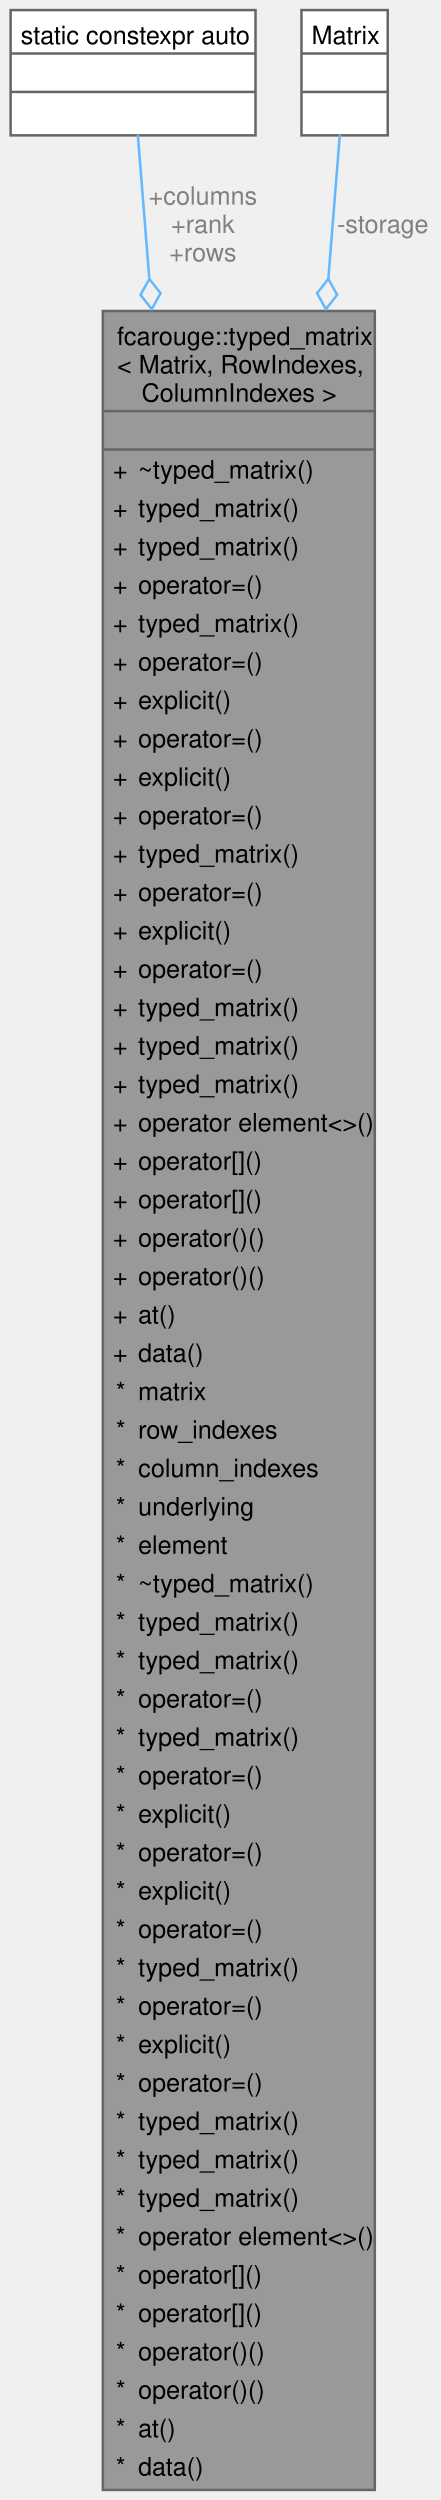
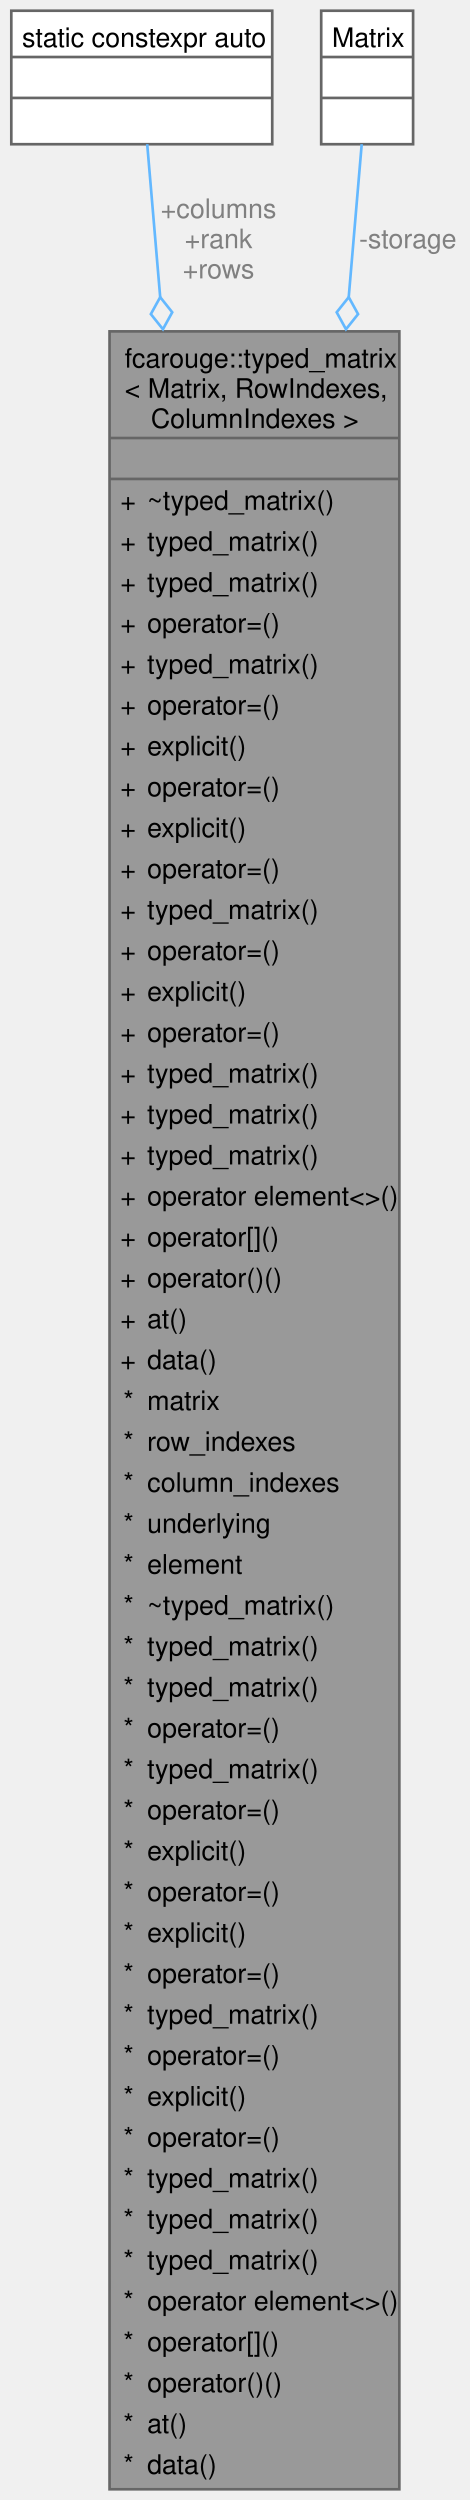
- <svg xmlns="http://www.w3.org/2000/svg" xmlns:xlink="http://www.w3.org/1999/xlink" width="175pt" height="993pt" viewBox="0.00 0.00 174.53 992.75">
-   <g id="graph0" class="graph" transform="scale(1 1) rotate(0) translate(4 988.75)">
+ <svg xmlns="http://www.w3.org/2000/svg" xmlns:xlink="http://www.w3.org/1999/xlink" width="175pt" height="932pt" viewBox="0.00 0.00 174.53 931.75">
+   <g id="graph0" class="graph" transform="scale(1 1) rotate(0) translate(4 927.75)">
    <g id="Node000001" class="node">
      <g id="a_Node000001">
        <a xlink:title="Strongly typed matrix.">
-           <polygon fill="#999999" stroke="none" points="144.62,-865.25 36.62,-865.25 36.62,0 144.62,0 144.62,-865.25" />
-           <text text-anchor="start" x="42.25" y="-851.75" font-family="Helvetica,sans-Serif" font-size="10.00">fcarouge::typed_matrix</text>
-           <text text-anchor="start" x="42.25" y="-840.5" font-family="Helvetica,sans-Serif" font-size="10.00">&lt; Matrix, RowIndexes,</text>
-           <text text-anchor="start" x="52" y="-829.25" font-family="Helvetica,sans-Serif" font-size="10.00"> ColumnIndexes &gt;</text>
-           <text text-anchor="start" x="89.12" y="-814" font-family="Helvetica,sans-Serif" font-size="10.00"> </text>
-           <text text-anchor="start" x="40.62" y="-798.75" font-family="Helvetica,sans-Serif" font-size="10.00">+</text>
-           <text text-anchor="start" x="50.62" y="-798.75" font-family="Helvetica,sans-Serif" font-size="10.00">~typed_matrix()</text>
-           <text text-anchor="start" x="40.62" y="-783.5" font-family="Helvetica,sans-Serif" font-size="10.00">+</text>
-           <text text-anchor="start" x="50.62" y="-783.5" font-family="Helvetica,sans-Serif" font-size="10.00">typed_matrix()</text>
-           <text text-anchor="start" x="40.62" y="-768.25" font-family="Helvetica,sans-Serif" font-size="10.00">+</text>
-           <text text-anchor="start" x="50.62" y="-768.25" font-family="Helvetica,sans-Serif" font-size="10.00">typed_matrix()</text>
-           <text text-anchor="start" x="40.62" y="-753" font-family="Helvetica,sans-Serif" font-size="10.00">+</text>
-           <text text-anchor="start" x="50.62" y="-753" font-family="Helvetica,sans-Serif" font-size="10.00">operator=()</text>
+           <polygon fill="#999999" stroke="none" points="144.62,-804.25 36.62,-804.25 36.62,0 144.62,0 144.62,-804.25" />
+           <text text-anchor="start" x="42.25" y="-790.75" font-family="Helvetica,sans-Serif" font-size="10.00">fcarouge::typed_matrix</text>
+           <text text-anchor="start" x="42.25" y="-779.5" font-family="Helvetica,sans-Serif" font-size="10.00">&lt; Matrix, RowIndexes,</text>
+           <text text-anchor="start" x="52" y="-768.25" font-family="Helvetica,sans-Serif" font-size="10.00"> ColumnIndexes &gt;</text>
+           <text text-anchor="start" x="89.12" y="-753" font-family="Helvetica,sans-Serif" font-size="10.00"> </text>
          <text text-anchor="start" x="40.62" y="-737.75" font-family="Helvetica,sans-Serif" font-size="10.00">+</text>
-           <text text-anchor="start" x="50.62" y="-737.75" font-family="Helvetica,sans-Serif" font-size="10.00">typed_matrix()</text>
+           <text text-anchor="start" x="50.62" y="-737.75" font-family="Helvetica,sans-Serif" font-size="10.00">~typed_matrix()</text>
          <text text-anchor="start" x="40.62" y="-722.5" font-family="Helvetica,sans-Serif" font-size="10.00">+</text>
-           <text text-anchor="start" x="50.62" y="-722.5" font-family="Helvetica,sans-Serif" font-size="10.00">operator=()</text>
+           <text text-anchor="start" x="50.62" y="-722.5" font-family="Helvetica,sans-Serif" font-size="10.00">typed_matrix()</text>
          <text text-anchor="start" x="40.62" y="-707.25" font-family="Helvetica,sans-Serif" font-size="10.00">+</text>
-           <text text-anchor="start" x="50.62" y="-707.25" font-family="Helvetica,sans-Serif" font-size="10.00">explicit()</text>
+           <text text-anchor="start" x="50.62" y="-707.25" font-family="Helvetica,sans-Serif" font-size="10.00">typed_matrix()</text>
          <text text-anchor="start" x="40.62" y="-692" font-family="Helvetica,sans-Serif" font-size="10.00">+</text>
          <text text-anchor="start" x="50.62" y="-692" font-family="Helvetica,sans-Serif" font-size="10.00">operator=()</text>
          <text text-anchor="start" x="40.62" y="-676.75" font-family="Helvetica,sans-Serif" font-size="10.00">+</text>
-           <text text-anchor="start" x="50.62" y="-676.75" font-family="Helvetica,sans-Serif" font-size="10.00">explicit()</text>
+           <text text-anchor="start" x="50.62" y="-676.75" font-family="Helvetica,sans-Serif" font-size="10.00">typed_matrix()</text>
          <text text-anchor="start" x="40.62" y="-661.5" font-family="Helvetica,sans-Serif" font-size="10.00">+</text>
          <text text-anchor="start" x="50.62" y="-661.5" font-family="Helvetica,sans-Serif" font-size="10.00">operator=()</text>
          <text text-anchor="start" x="40.62" y="-646.25" font-family="Helvetica,sans-Serif" font-size="10.00">+</text>
-           <text text-anchor="start" x="50.62" y="-646.25" font-family="Helvetica,sans-Serif" font-size="10.00">typed_matrix()</text>
+           <text text-anchor="start" x="50.62" y="-646.25" font-family="Helvetica,sans-Serif" font-size="10.00">explicit()</text>
          <text text-anchor="start" x="40.62" y="-631" font-family="Helvetica,sans-Serif" font-size="10.00">+</text>
          <text text-anchor="start" x="50.62" y="-631" font-family="Helvetica,sans-Serif" font-size="10.00">operator=()</text>
          <text text-anchor="start" x="40.62" y="-615.75" font-family="Helvetica,sans-Serif" font-size="10.00">+</text>
          <text text-anchor="start" x="50.62" y="-615.75" font-family="Helvetica,sans-Serif" font-size="10.00">explicit()</text>
          <text text-anchor="start" x="40.62" y="-600.5" font-family="Helvetica,sans-Serif" font-size="10.00">+</text>
          <text text-anchor="start" x="50.62" y="-600.5" font-family="Helvetica,sans-Serif" font-size="10.00">operator=()</text>
          <text text-anchor="start" x="40.62" y="-585.25" font-family="Helvetica,sans-Serif" font-size="10.00">+</text>
          <text text-anchor="start" x="50.62" y="-585.25" font-family="Helvetica,sans-Serif" font-size="10.00">typed_matrix()</text>
          <text text-anchor="start" x="40.62" y="-570" font-family="Helvetica,sans-Serif" font-size="10.00">+</text>
-           <text text-anchor="start" x="50.62" y="-570" font-family="Helvetica,sans-Serif" font-size="10.00">typed_matrix()</text>
+           <text text-anchor="start" x="50.62" y="-570" font-family="Helvetica,sans-Serif" font-size="10.00">operator=()</text>
          <text text-anchor="start" x="40.62" y="-554.75" font-family="Helvetica,sans-Serif" font-size="10.00">+</text>
-           <text text-anchor="start" x="50.62" y="-554.75" font-family="Helvetica,sans-Serif" font-size="10.00">typed_matrix()</text>
+           <text text-anchor="start" x="50.62" y="-554.75" font-family="Helvetica,sans-Serif" font-size="10.00">explicit()</text>
          <text text-anchor="start" x="40.62" y="-539.5" font-family="Helvetica,sans-Serif" font-size="10.00">+</text>
-           <text text-anchor="start" x="50.62" y="-539.5" font-family="Helvetica,sans-Serif" font-size="10.00">operator element&lt;&gt;()</text>
+           <text text-anchor="start" x="50.62" y="-539.5" font-family="Helvetica,sans-Serif" font-size="10.00">operator=()</text>
          <text text-anchor="start" x="40.62" y="-524.25" font-family="Helvetica,sans-Serif" font-size="10.00">+</text>
-           <text text-anchor="start" x="50.62" y="-524.25" font-family="Helvetica,sans-Serif" font-size="10.00">operator[]()</text>
+           <text text-anchor="start" x="50.62" y="-524.25" font-family="Helvetica,sans-Serif" font-size="10.00">typed_matrix()</text>
          <text text-anchor="start" x="40.62" y="-509" font-family="Helvetica,sans-Serif" font-size="10.00">+</text>
-           <text text-anchor="start" x="50.62" y="-509" font-family="Helvetica,sans-Serif" font-size="10.00">operator[]()</text>
+           <text text-anchor="start" x="50.62" y="-509" font-family="Helvetica,sans-Serif" font-size="10.00">typed_matrix()</text>
          <text text-anchor="start" x="40.62" y="-493.75" font-family="Helvetica,sans-Serif" font-size="10.00">+</text>
-           <text text-anchor="start" x="50.62" y="-493.75" font-family="Helvetica,sans-Serif" font-size="10.00">operator()()</text>
+           <text text-anchor="start" x="50.62" y="-493.75" font-family="Helvetica,sans-Serif" font-size="10.00">typed_matrix()</text>
          <text text-anchor="start" x="40.62" y="-478.5" font-family="Helvetica,sans-Serif" font-size="10.00">+</text>
-           <text text-anchor="start" x="50.62" y="-478.5" font-family="Helvetica,sans-Serif" font-size="10.00">operator()()</text>
+           <text text-anchor="start" x="50.62" y="-478.5" font-family="Helvetica,sans-Serif" font-size="10.00">operator element&lt;&gt;()</text>
          <text text-anchor="start" x="40.62" y="-463.25" font-family="Helvetica,sans-Serif" font-size="10.00">+</text>
-           <text text-anchor="start" x="50.62" y="-463.25" font-family="Helvetica,sans-Serif" font-size="10.00">at()</text>
+           <text text-anchor="start" x="50.62" y="-463.25" font-family="Helvetica,sans-Serif" font-size="10.00">operator[]()</text>
          <text text-anchor="start" x="40.62" y="-448" font-family="Helvetica,sans-Serif" font-size="10.00">+</text>
-           <text text-anchor="start" x="50.62" y="-448" font-family="Helvetica,sans-Serif" font-size="10.00">data()</text>
-           <text text-anchor="start" x="41.75" y="-432.75" font-family="Helvetica,sans-Serif" font-size="10.00">*</text>
-           <text text-anchor="start" x="50.62" y="-432.75" font-family="Helvetica,sans-Serif" font-size="10.00">matrix</text>
-           <text text-anchor="start" x="41.75" y="-417.5" font-family="Helvetica,sans-Serif" font-size="10.00">*</text>
-           <text text-anchor="start" x="50.62" y="-417.5" font-family="Helvetica,sans-Serif" font-size="10.00">row_indexes</text>
+           <text text-anchor="start" x="50.62" y="-448" font-family="Helvetica,sans-Serif" font-size="10.00">operator()()</text>
+           <text text-anchor="start" x="40.62" y="-432.75" font-family="Helvetica,sans-Serif" font-size="10.00">+</text>
+           <text text-anchor="start" x="50.62" y="-432.75" font-family="Helvetica,sans-Serif" font-size="10.00">at()</text>
+           <text text-anchor="start" x="40.62" y="-417.5" font-family="Helvetica,sans-Serif" font-size="10.00">+</text>
+           <text text-anchor="start" x="50.62" y="-417.5" font-family="Helvetica,sans-Serif" font-size="10.00">data()</text>
          <text text-anchor="start" x="41.75" y="-402.25" font-family="Helvetica,sans-Serif" font-size="10.00">*</text>
-           <text text-anchor="start" x="50.62" y="-402.25" font-family="Helvetica,sans-Serif" font-size="10.00">column_indexes</text>
+           <text text-anchor="start" x="50.62" y="-402.25" font-family="Helvetica,sans-Serif" font-size="10.00">matrix</text>
          <text text-anchor="start" x="41.75" y="-387" font-family="Helvetica,sans-Serif" font-size="10.00">*</text>
-           <text text-anchor="start" x="50.62" y="-387" font-family="Helvetica,sans-Serif" font-size="10.00">underlying</text>
+           <text text-anchor="start" x="50.62" y="-387" font-family="Helvetica,sans-Serif" font-size="10.00">row_indexes</text>
          <text text-anchor="start" x="41.75" y="-371.75" font-family="Helvetica,sans-Serif" font-size="10.00">*</text>
-           <text text-anchor="start" x="50.62" y="-371.75" font-family="Helvetica,sans-Serif" font-size="10.00">element</text>
+           <text text-anchor="start" x="50.62" y="-371.75" font-family="Helvetica,sans-Serif" font-size="10.00">column_indexes</text>
          <text text-anchor="start" x="41.75" y="-356.5" font-family="Helvetica,sans-Serif" font-size="10.00">*</text>
-           <text text-anchor="start" x="50.62" y="-356.5" font-family="Helvetica,sans-Serif" font-size="10.00">~typed_matrix()</text>
+           <text text-anchor="start" x="50.62" y="-356.5" font-family="Helvetica,sans-Serif" font-size="10.00">underlying</text>
          <text text-anchor="start" x="41.75" y="-341.25" font-family="Helvetica,sans-Serif" font-size="10.00">*</text>
-           <text text-anchor="start" x="50.62" y="-341.25" font-family="Helvetica,sans-Serif" font-size="10.00">typed_matrix()</text>
+           <text text-anchor="start" x="50.62" y="-341.25" font-family="Helvetica,sans-Serif" font-size="10.00">element</text>
          <text text-anchor="start" x="41.75" y="-326" font-family="Helvetica,sans-Serif" font-size="10.00">*</text>
-           <text text-anchor="start" x="50.62" y="-326" font-family="Helvetica,sans-Serif" font-size="10.00">typed_matrix()</text>
+           <text text-anchor="start" x="50.62" y="-326" font-family="Helvetica,sans-Serif" font-size="10.00">~typed_matrix()</text>
          <text text-anchor="start" x="41.75" y="-310.75" font-family="Helvetica,sans-Serif" font-size="10.00">*</text>
-           <text text-anchor="start" x="50.62" y="-310.75" font-family="Helvetica,sans-Serif" font-size="10.00">operator=()</text>
+           <text text-anchor="start" x="50.62" y="-310.75" font-family="Helvetica,sans-Serif" font-size="10.00">typed_matrix()</text>
          <text text-anchor="start" x="41.75" y="-295.5" font-family="Helvetica,sans-Serif" font-size="10.00">*</text>
          <text text-anchor="start" x="50.62" y="-295.5" font-family="Helvetica,sans-Serif" font-size="10.00">typed_matrix()</text>
          <text text-anchor="start" x="41.75" y="-280.25" font-family="Helvetica,sans-Serif" font-size="10.00">*</text>
          <text text-anchor="start" x="50.62" y="-280.25" font-family="Helvetica,sans-Serif" font-size="10.00">operator=()</text>
          <text text-anchor="start" x="41.75" y="-265" font-family="Helvetica,sans-Serif" font-size="10.00">*</text>
-           <text text-anchor="start" x="50.62" y="-265" font-family="Helvetica,sans-Serif" font-size="10.00">explicit()</text>
+           <text text-anchor="start" x="50.62" y="-265" font-family="Helvetica,sans-Serif" font-size="10.00">typed_matrix()</text>
          <text text-anchor="start" x="41.75" y="-249.75" font-family="Helvetica,sans-Serif" font-size="10.00">*</text>
          <text text-anchor="start" x="50.62" y="-249.75" font-family="Helvetica,sans-Serif" font-size="10.00">operator=()</text>
          <text text-anchor="start" x="41.75" y="-234.5" font-family="Helvetica,sans-Serif" font-size="10.00">*</text>
          <text text-anchor="start" x="50.62" y="-234.5" font-family="Helvetica,sans-Serif" font-size="10.00">explicit()</text>
          <text text-anchor="start" x="41.75" y="-219.25" font-family="Helvetica,sans-Serif" font-size="10.00">*</text>
          <text text-anchor="start" x="50.62" y="-219.25" font-family="Helvetica,sans-Serif" font-size="10.00">operator=()</text>
          <text text-anchor="start" x="41.75" y="-204" font-family="Helvetica,sans-Serif" font-size="10.00">*</text>
-           <text text-anchor="start" x="50.62" y="-204" font-family="Helvetica,sans-Serif" font-size="10.00">typed_matrix()</text>
+           <text text-anchor="start" x="50.62" y="-204" font-family="Helvetica,sans-Serif" font-size="10.00">explicit()</text>
          <text text-anchor="start" x="41.75" y="-188.75" font-family="Helvetica,sans-Serif" font-size="10.00">*</text>
          <text text-anchor="start" x="50.62" y="-188.75" font-family="Helvetica,sans-Serif" font-size="10.00">operator=()</text>
          <text text-anchor="start" x="41.75" y="-173.5" font-family="Helvetica,sans-Serif" font-size="10.00">*</text>
-           <text text-anchor="start" x="50.62" y="-173.5" font-family="Helvetica,sans-Serif" font-size="10.00">explicit()</text>
+           <text text-anchor="start" x="50.62" y="-173.5" font-family="Helvetica,sans-Serif" font-size="10.00">typed_matrix()</text>
          <text text-anchor="start" x="41.75" y="-158.25" font-family="Helvetica,sans-Serif" font-size="10.00">*</text>
          <text text-anchor="start" x="50.62" y="-158.25" font-family="Helvetica,sans-Serif" font-size="10.00">operator=()</text>
          <text text-anchor="start" x="41.75" y="-143" font-family="Helvetica,sans-Serif" font-size="10.00">*</text>
-           <text text-anchor="start" x="50.62" y="-143" font-family="Helvetica,sans-Serif" font-size="10.00">typed_matrix()</text>
+           <text text-anchor="start" x="50.62" y="-143" font-family="Helvetica,sans-Serif" font-size="10.00">explicit()</text>
          <text text-anchor="start" x="41.75" y="-127.75" font-family="Helvetica,sans-Serif" font-size="10.00">*</text>
-           <text text-anchor="start" x="50.62" y="-127.75" font-family="Helvetica,sans-Serif" font-size="10.00">typed_matrix()</text>
+           <text text-anchor="start" x="50.62" y="-127.75" font-family="Helvetica,sans-Serif" font-size="10.00">operator=()</text>
          <text text-anchor="start" x="41.75" y="-112.5" font-family="Helvetica,sans-Serif" font-size="10.00">*</text>
          <text text-anchor="start" x="50.62" y="-112.5" font-family="Helvetica,sans-Serif" font-size="10.00">typed_matrix()</text>
          <text text-anchor="start" x="41.75" y="-97.25" font-family="Helvetica,sans-Serif" font-size="10.00">*</text>
-           <text text-anchor="start" x="50.62" y="-97.25" font-family="Helvetica,sans-Serif" font-size="10.00">operator element&lt;&gt;()</text>
+           <text text-anchor="start" x="50.62" y="-97.25" font-family="Helvetica,sans-Serif" font-size="10.00">typed_matrix()</text>
          <text text-anchor="start" x="41.75" y="-82" font-family="Helvetica,sans-Serif" font-size="10.00">*</text>
-           <text text-anchor="start" x="50.62" y="-82" font-family="Helvetica,sans-Serif" font-size="10.00">operator[]()</text>
+           <text text-anchor="start" x="50.62" y="-82" font-family="Helvetica,sans-Serif" font-size="10.00">typed_matrix()</text>
          <text text-anchor="start" x="41.75" y="-66.75" font-family="Helvetica,sans-Serif" font-size="10.00">*</text>
-           <text text-anchor="start" x="50.62" y="-66.75" font-family="Helvetica,sans-Serif" font-size="10.00">operator[]()</text>
+           <text text-anchor="start" x="50.62" y="-66.75" font-family="Helvetica,sans-Serif" font-size="10.00">operator element&lt;&gt;()</text>
          <text text-anchor="start" x="41.75" y="-51.5" font-family="Helvetica,sans-Serif" font-size="10.00">*</text>
-           <text text-anchor="start" x="50.62" y="-51.5" font-family="Helvetica,sans-Serif" font-size="10.00">operator()()</text>
+           <text text-anchor="start" x="50.62" y="-51.5" font-family="Helvetica,sans-Serif" font-size="10.00">operator[]()</text>
          <text text-anchor="start" x="41.75" y="-36.25" font-family="Helvetica,sans-Serif" font-size="10.00">*</text>
          <text text-anchor="start" x="50.62" y="-36.25" font-family="Helvetica,sans-Serif" font-size="10.00">operator()()</text>
          <text text-anchor="start" x="41.75" y="-21" font-family="Helvetica,sans-Serif" font-size="10.00">*</text>
          <text text-anchor="start" x="50.62" y="-21" font-family="Helvetica,sans-Serif" font-size="10.00">at()</text>
          <text text-anchor="start" x="41.75" y="-5.75" font-family="Helvetica,sans-Serif" font-size="10.00">*</text>
          <text text-anchor="start" x="50.62" y="-5.75" font-family="Helvetica,sans-Serif" font-size="10.00">data()</text>
-           <polygon fill="#666666" stroke="#666666" points="36.62,-825.5 36.62,-825.5 144.62,-825.5 144.62,-825.5 36.62,-825.5" />
-           <polygon fill="#666666" stroke="#666666" points="36.62,-810.25 36.62,-810.25 144.62,-810.25 144.62,-810.25 36.62,-810.25" />
-           <polygon fill="none" stroke="#666666" points="36.62,0 36.62,-865.25 144.62,-865.25 144.62,0 36.62,0" />
+           <polygon fill="#666666" stroke="#666666" points="36.62,-764.5 36.62,-764.5 144.62,-764.5 144.62,-764.5 36.62,-764.5" />
+           <polygon fill="#666666" stroke="#666666" points="36.62,-749.25 36.62,-749.25 144.62,-749.25 144.62,-749.25 36.62,-749.25" />
+           <polygon fill="none" stroke="#666666" points="36.62,0 36.62,-804.25 144.62,-804.25 144.62,0 36.62,0" />
        </a>
      </g>
    </g>
    <g id="Node000002" class="node">
      <g id="a_Node000002">
        <a xlink:title=" ">
-           <polygon fill="white" stroke="none" points="97.25,-984.75 0,-984.75 0,-935 97.25,-935 97.25,-984.75" />
-           <text text-anchor="start" x="4" y="-971.25" font-family="Helvetica,sans-Serif" font-size="10.00">static constexpr auto</text>
-           <text text-anchor="start" x="47.12" y="-956" font-family="Helvetica,sans-Serif" font-size="10.00"> </text>
-           <text text-anchor="start" x="47.12" y="-940.75" font-family="Helvetica,sans-Serif" font-size="10.00"> </text>
-           <polygon fill="#666666" stroke="#666666" points="0,-967.5 0,-967.5 97.25,-967.5 97.25,-967.5 0,-967.5" />
-           <polygon fill="#666666" stroke="#666666" points="0,-952.25 0,-952.25 97.25,-952.25 97.25,-952.25 0,-952.25" />
-           <polygon fill="none" stroke="#666666" points="0,-935 0,-984.75 97.25,-984.75 97.25,-935 0,-935" />
+           <polygon fill="white" stroke="none" points="97.25,-923.75 0,-923.75 0,-874 97.25,-874 97.25,-923.75" />
+           <text text-anchor="start" x="4" y="-910.25" font-family="Helvetica,sans-Serif" font-size="10.00">static constexpr auto</text>
+           <text text-anchor="start" x="47.12" y="-895" font-family="Helvetica,sans-Serif" font-size="10.00"> </text>
+           <text text-anchor="start" x="47.12" y="-879.75" font-family="Helvetica,sans-Serif" font-size="10.00"> </text>
+           <polygon fill="#666666" stroke="#666666" points="0,-906.5 0,-906.5 97.25,-906.5 97.25,-906.5 0,-906.5" />
+           <polygon fill="#666666" stroke="#666666" points="0,-891.25 0,-891.25 97.25,-891.25 97.25,-891.25 0,-891.25" />
+           <polygon fill="none" stroke="#666666" points="0,-874 0,-923.75 97.25,-923.75 97.25,-874 0,-874" />
        </a>
      </g>
    </g>
    <g id="edge1_Node000001_Node000002" class="edge">
      <g id="a_edge1_Node000001_Node000002">
        <a xlink:title=" ">
-           <path fill="none" stroke="#63b8ff" d="M50.51,-935.29C51.63,-921.24 53.21,-901.58 55.08,-878.12" />
-           <polygon fill="none" stroke="#63b8ff" points="55.09,-877.97 51.58,-871.67 56.05,-866.01 59.56,-872.31 55.09,-877.97" />
+           <path fill="none" stroke="#63b8ff" d="M50.65,-874.01C51.85,-859.94 53.51,-840.33 55.49,-817.04" />
+           <polygon fill="none" stroke="#63b8ff" points="55.49,-817 52.01,-810.68 56.51,-805.04 59.98,-811.36 55.49,-817" />
        </a>
      </g>
-       <text text-anchor="middle" x="76.33" y="-907.5" font-family="Helvetica,sans-Serif" font-size="10.00" fill="grey"> +columns</text>
-       <text text-anchor="middle" x="76.33" y="-896.25" font-family="Helvetica,sans-Serif" font-size="10.00" fill="grey">+rank</text>
-       <text text-anchor="middle" x="76.33" y="-885" font-family="Helvetica,sans-Serif" font-size="10.00" fill="grey">+rows</text>
+       <text text-anchor="middle" x="77.22" y="-846.5" font-family="Helvetica,sans-Serif" font-size="10.00" fill="grey"> +columns</text>
+       <text text-anchor="middle" x="77.22" y="-835.25" font-family="Helvetica,sans-Serif" font-size="10.00" fill="grey">+rank</text>
+       <text text-anchor="middle" x="77.22" y="-824" font-family="Helvetica,sans-Serif" font-size="10.00" fill="grey">+rows</text>
    </g>
    <g id="Node000003" class="node">
      <g id="a_Node000003">
        <a xlink:title=" ">
-           <polygon fill="white" stroke="none" points="149.75,-984.75 115.5,-984.75 115.5,-935 149.75,-935 149.75,-984.75" />
-           <text text-anchor="start" x="119.5" y="-971.25" font-family="Helvetica,sans-Serif" font-size="10.00">Matrix</text>
-           <text text-anchor="start" x="131.12" y="-956" font-family="Helvetica,sans-Serif" font-size="10.00"> </text>
-           <text text-anchor="start" x="131.12" y="-940.75" font-family="Helvetica,sans-Serif" font-size="10.00"> </text>
-           <polygon fill="#666666" stroke="#666666" points="115.5,-967.5 115.5,-967.5 149.75,-967.5 149.75,-967.5 115.5,-967.5" />
-           <polygon fill="#666666" stroke="#666666" points="115.5,-952.25 115.5,-952.25 149.75,-952.25 149.75,-952.25 115.5,-952.25" />
-           <polygon fill="none" stroke="#666666" points="115.5,-935 115.5,-984.75 149.75,-984.75 149.75,-935 115.5,-935" />
+           <polygon fill="white" stroke="none" points="149.75,-923.75 115.5,-923.75 115.5,-874 149.75,-874 149.75,-923.75" />
+           <text text-anchor="start" x="119.5" y="-910.25" font-family="Helvetica,sans-Serif" font-size="10.00">Matrix</text>
+           <text text-anchor="start" x="131.12" y="-895" font-family="Helvetica,sans-Serif" font-size="10.00"> </text>
+           <text text-anchor="start" x="131.12" y="-879.75" font-family="Helvetica,sans-Serif" font-size="10.00"> </text>
+           <polygon fill="#666666" stroke="#666666" points="115.5,-906.5 115.5,-906.5 149.75,-906.5 149.75,-906.5 115.5,-906.5" />
+           <polygon fill="#666666" stroke="#666666" points="115.5,-891.25 115.5,-891.25 149.75,-891.25 149.75,-891.25 115.5,-891.25" />
+           <polygon fill="none" stroke="#666666" points="115.5,-874 115.5,-923.75 149.75,-923.75 149.75,-874 115.5,-874" />
        </a>
      </g>
    </g>
    <g id="edge2_Node000001_Node000003" class="edge">
      <g id="a_edge2_Node000001_Node000003">
        <a xlink:title=" ">
-           <path fill="none" stroke="#63b8ff" d="M130.74,-935.29C129.62,-921.24 128.04,-901.58 126.17,-878.12" />
-           <polygon fill="none" stroke="#63b8ff" points="126.16,-877.97 121.69,-872.31 125.2,-866.01 129.67,-871.67 126.16,-877.97" />
+           <path fill="none" stroke="#63b8ff" d="M130.6,-874.01C129.4,-859.94 127.74,-840.33 125.76,-817.04" />
+           <polygon fill="none" stroke="#63b8ff" points="125.76,-817 121.27,-811.36 124.74,-805.04 129.24,-810.68 125.76,-817" />
        </a>
      </g>
-       <text text-anchor="middle" x="147.78" y="-896.25" font-family="Helvetica,sans-Serif" font-size="10.00" fill="grey"> -storage</text>
+       <text text-anchor="middle" x="147.78" y="-835.25" font-family="Helvetica,sans-Serif" font-size="10.00" fill="grey"> -storage</text>
    </g>
  </g>
</svg>
